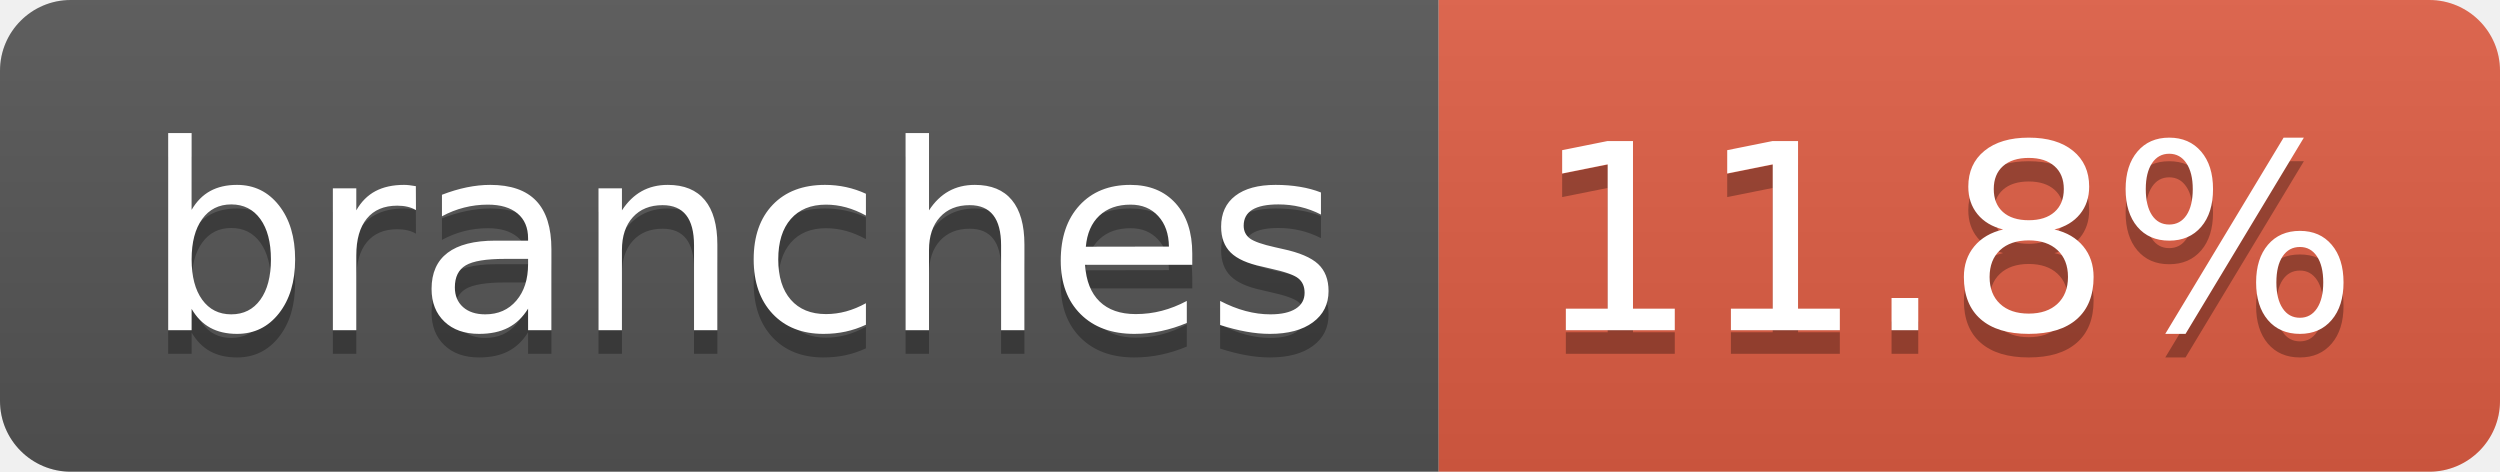
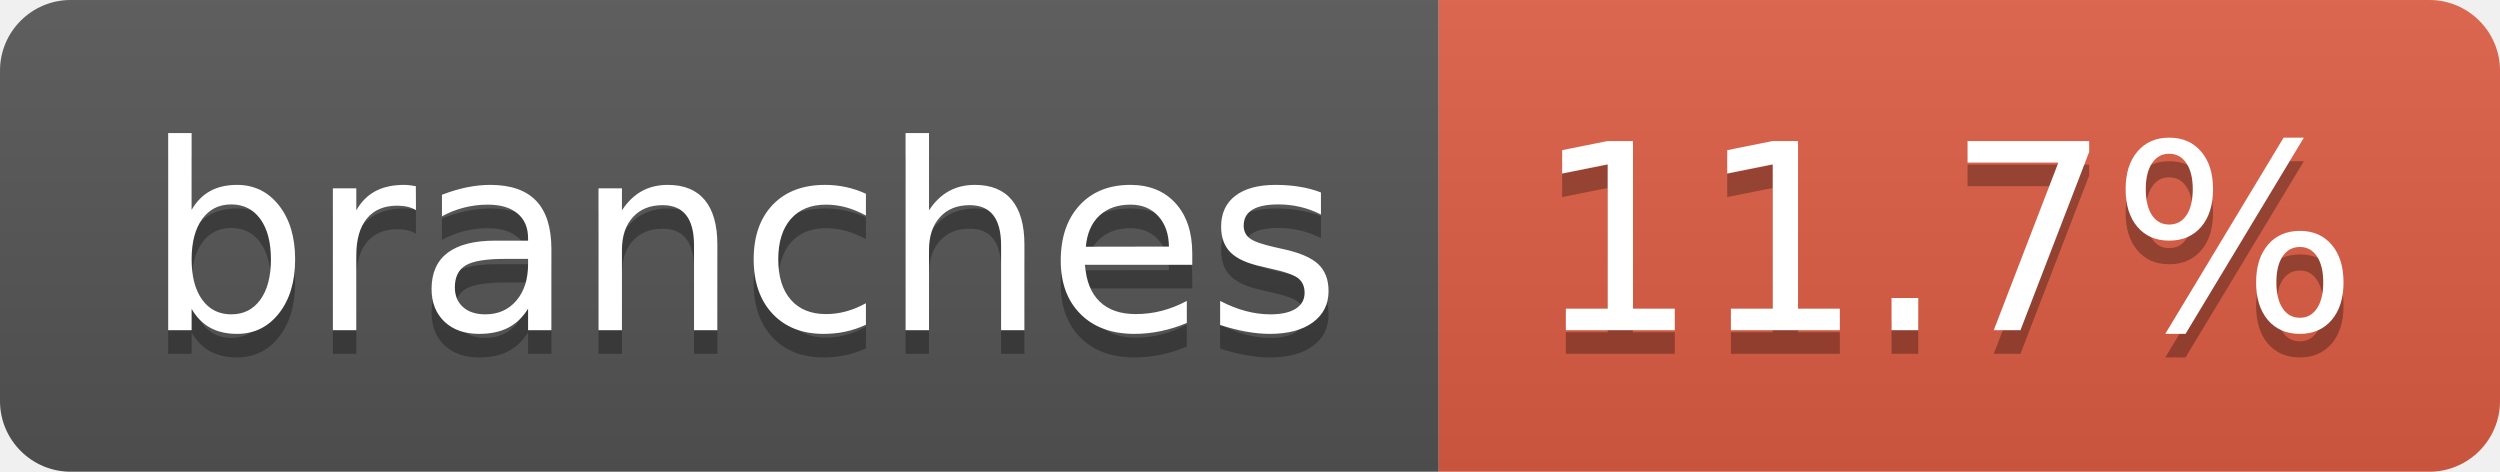
- <svg xmlns="http://www.w3.org/2000/svg" width="106" height="20" role="img" aria-label="branches: 11.8%">
+ <svg xmlns="http://www.w3.org/2000/svg" width="106" height="20" role="img" aria-label="branches: 11.7%">
  <linearGradient id="s" x2="0" y2="100%">
    <stop offset="0" stop-color="#bbb" stop-opacity=".1" />
    <stop offset="1" stop-opacity=".1" />
  </linearGradient>
  <clipPath id="r">
    <rect width="106" height="20" rx="3" fill="#fff" />
  </clipPath>
  <g clip-path="url(#r)">
    <rect width="61" height="20" fill="#555" />
    <rect x="61" width="45" height="20" fill="#e05d44" />
    <rect width="106" height="20" fill="url(#s)" />
  </g>
  <g fill="#fff" text-anchor="middle" font-family="Verdana,Geneva,DejaVu Sans,sans-serif" text-rendering="geometricPrecision" font-size="110">
    <text aria-hidden="true" x="315" y="150" fill="#010101" fill-opacity=".3" transform="scale(.1)" textLength="507">branches</text>
    <text x="315" y="140" transform="scale(.1)" fill="#fff" textLength="507">branches</text>
-     <text aria-hidden="true" x="825" y="150" fill="#010101" fill-opacity=".3" transform="scale(.1)" textLength="350">11.8%</text>
-     <text x="825" y="140" transform="scale(.1)" fill="#fff" textLength="350">11.8%</text>
+     <text aria-hidden="true" x="825" y="150" fill="#010101" fill-opacity=".3" transform="scale(.1)" textLength="350">11.7%</text>
+     <text x="825" y="140" transform="scale(.1)" fill="#fff" textLength="350">11.7%</text>
  </g>
</svg>
